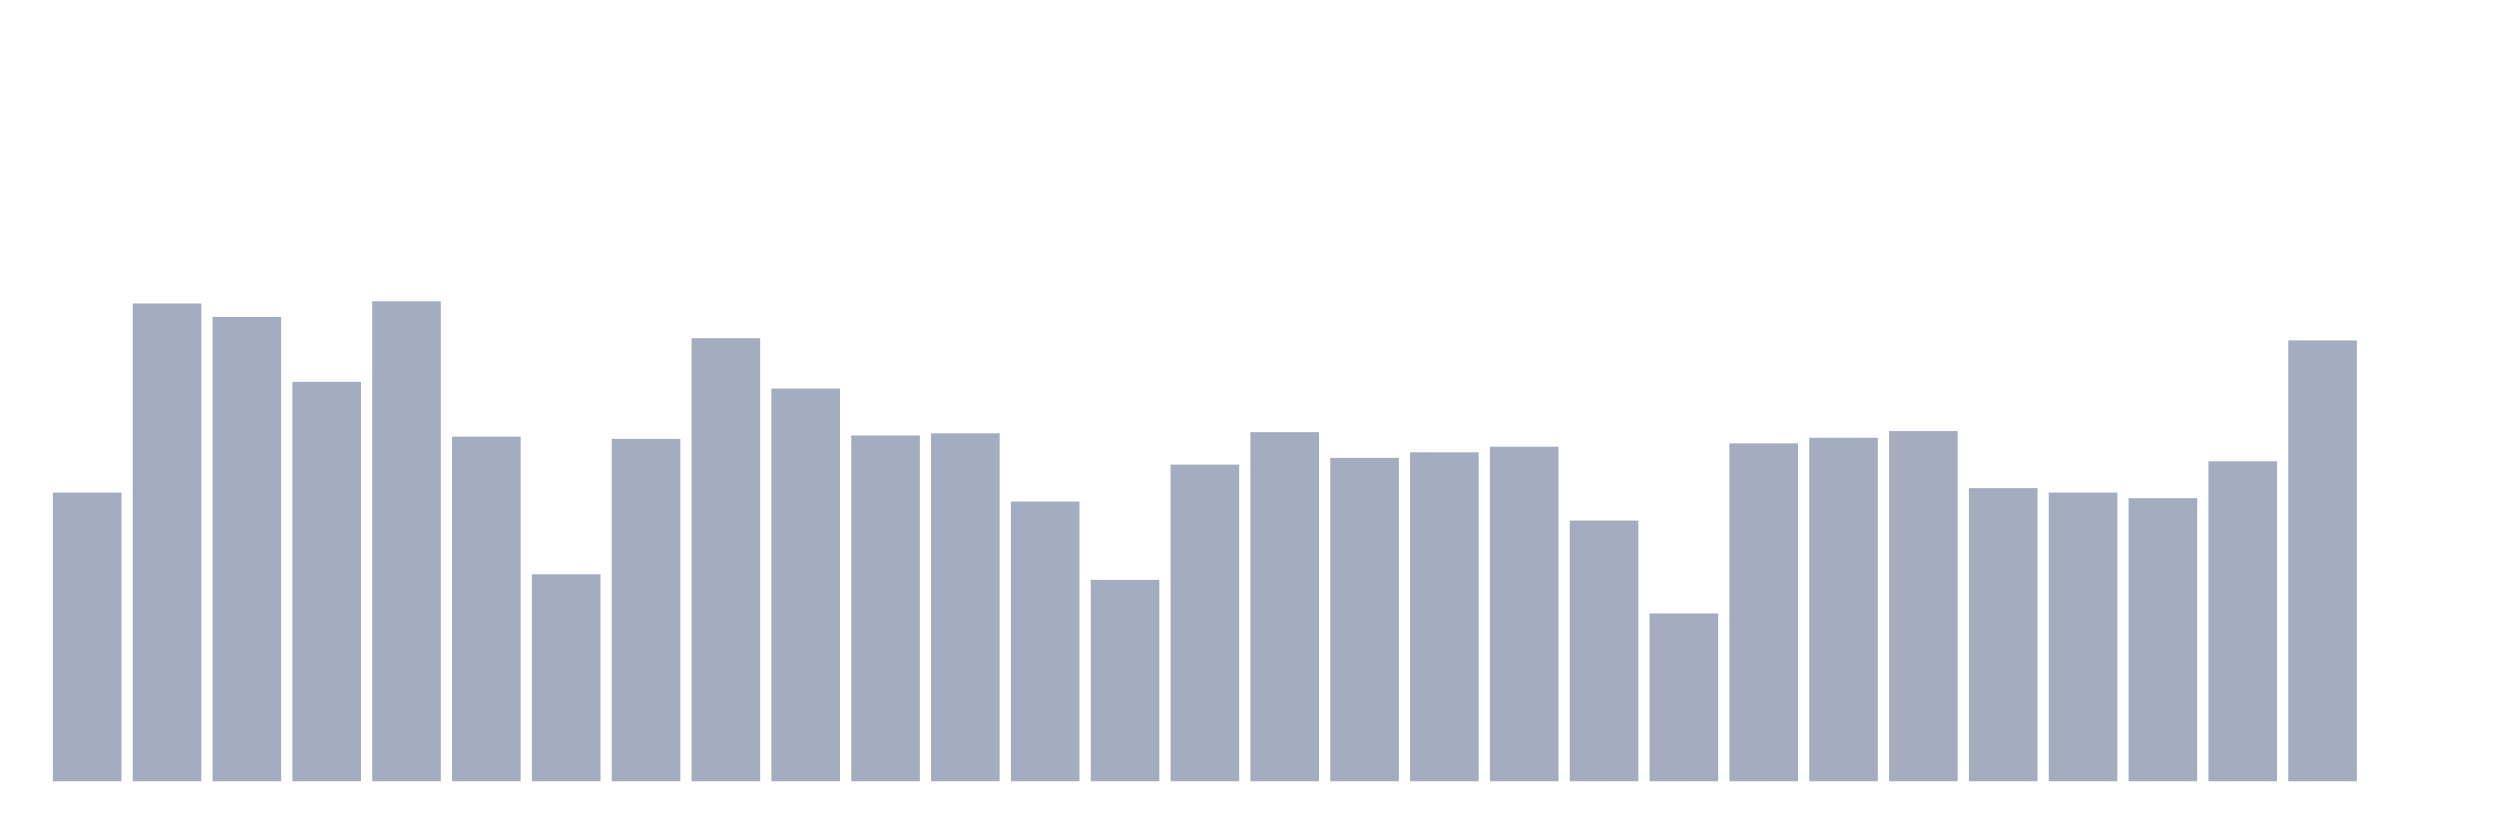
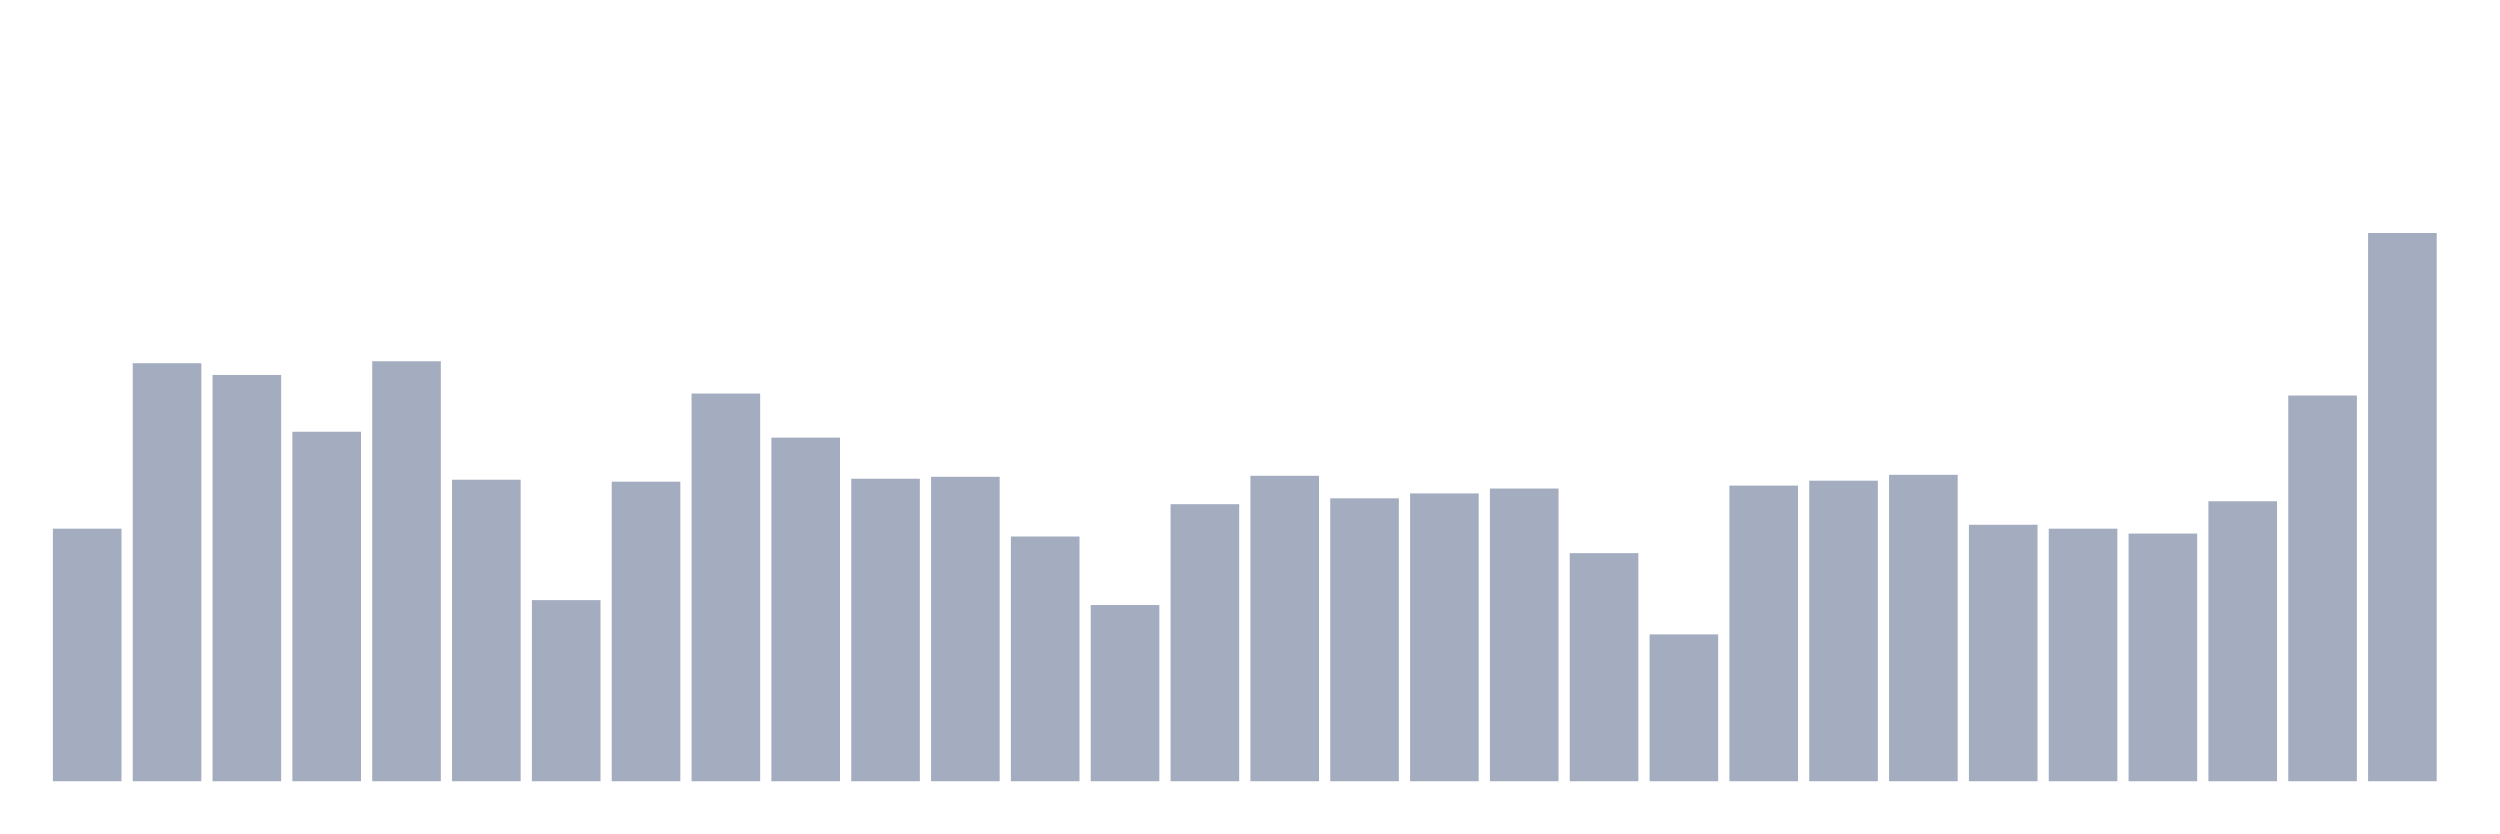
<svg xmlns="http://www.w3.org/2000/svg" viewBox="0 0 480 160">
  <g transform="translate(10,10)">
-     <rect class="bar" x="0.153" width="13.175" y="84.576" height="55.424" fill="rgb(164,173,192)" />
-     <rect class="bar" x="15.482" width="13.175" y="48.271" height="91.729" fill="rgb(164,173,192)" />
-     <rect class="bar" x="30.81" width="13.175" y="50.849" height="89.151" fill="rgb(164,173,192)" />
-     <rect class="bar" x="46.138" width="13.175" y="63.308" height="76.692" fill="rgb(164,173,192)" />
-     <rect class="bar" x="61.466" width="13.175" y="47.841" height="92.159" fill="rgb(164,173,192)" />
-     <rect class="bar" x="76.794" width="13.175" y="73.835" height="66.165" fill="rgb(164,173,192)" />
-     <rect class="bar" x="92.123" width="13.175" y="100.258" height="39.742" fill="rgb(164,173,192)" />
-     <rect class="bar" x="107.451" width="13.175" y="74.264" height="65.736" fill="rgb(164,173,192)" />
-     <rect class="bar" x="122.779" width="13.175" y="54.93" height="85.07" fill="rgb(164,173,192)" />
-     <rect class="bar" x="138.107" width="13.175" y="64.597" height="75.403" fill="rgb(164,173,192)" />
-     <rect class="bar" x="153.436" width="13.175" y="73.62" height="66.38" fill="rgb(164,173,192)" />
-     <rect class="bar" x="168.764" width="13.175" y="73.19" height="66.81" fill="rgb(164,173,192)" />
-     <rect class="bar" x="184.092" width="13.175" y="86.294" height="53.706" fill="rgb(164,173,192)" />
-     <rect class="bar" x="199.42" width="13.175" y="101.332" height="38.668" fill="rgb(164,173,192)" />
-     <rect class="bar" x="214.748" width="13.175" y="79.205" height="60.795" fill="rgb(164,173,192)" />
-     <rect class="bar" x="230.077" width="13.175" y="72.975" height="67.025" fill="rgb(164,173,192)" />
-     <rect class="bar" x="245.405" width="13.175" y="77.916" height="62.084" fill="rgb(164,173,192)" />
-     <rect class="bar" x="260.733" width="13.175" y="76.842" height="63.158" fill="rgb(164,173,192)" />
-     <rect class="bar" x="276.061" width="13.175" y="75.768" height="64.232" fill="rgb(164,173,192)" />
-     <rect class="bar" x="291.39" width="13.175" y="89.946" height="50.054" fill="rgb(164,173,192)" />
-     <rect class="bar" x="306.718" width="13.175" y="107.777" height="32.223" fill="rgb(164,173,192)" />
-     <rect class="bar" x="322.046" width="13.175" y="75.124" height="64.876" fill="rgb(164,173,192)" />
-     <rect class="bar" x="337.374" width="13.175" y="74.049" height="65.951" fill="rgb(164,173,192)" />
-     <rect class="bar" x="352.702" width="13.175" y="72.76" height="67.24" fill="rgb(164,173,192)" />
-     <rect class="bar" x="368.031" width="13.175" y="83.716" height="56.284" fill="rgb(164,173,192)" />
-     <rect class="bar" x="383.359" width="13.175" y="84.576" height="55.424" fill="rgb(164,173,192)" />
-     <rect class="bar" x="398.687" width="13.175" y="85.65" height="54.35" fill="rgb(164,173,192)" />
-     <rect class="bar" x="414.015" width="13.175" y="78.561" height="61.439" fill="rgb(164,173,192)" />
-     <rect class="bar" x="429.344" width="13.175" y="55.36" height="84.64" fill="rgb(164,173,192)" />
-     <rect class="bar" x="444.672" width="13.175" y="140" height="0" fill="rgb(164,173,192)" />
+     <rect class="bar" x="0.153" width="13.175" y="91.504" height="48.496" fill="rgb(164,173,192)" />
+     <rect class="bar" x="15.482" width="13.175" y="59.737" height="80.263" fill="rgb(164,173,192)" />
+     <rect class="bar" x="30.81" width="13.175" y="61.992" height="78.008" fill="rgb(164,173,192)" />
+     <rect class="bar" x="46.138" width="13.175" y="72.895" height="67.105" fill="rgb(164,173,192)" />
+     <rect class="bar" x="61.466" width="13.175" y="59.361" height="80.639" fill="rgb(164,173,192)" />
+     <rect class="bar" x="76.794" width="13.175" y="82.105" height="57.895" fill="rgb(164,173,192)" />
+     <rect class="bar" x="92.123" width="13.175" y="105.226" height="34.774" fill="rgb(164,173,192)" />
+     <rect class="bar" x="107.451" width="13.175" y="82.481" height="57.519" fill="rgb(164,173,192)" />
+     <rect class="bar" x="122.779" width="13.175" y="65.564" height="74.436" fill="rgb(164,173,192)" />
+     <rect class="bar" x="138.107" width="13.175" y="74.023" height="65.977" fill="rgb(164,173,192)" />
+     <rect class="bar" x="153.436" width="13.175" y="81.917" height="58.083" fill="rgb(164,173,192)" />
+     <rect class="bar" x="168.764" width="13.175" y="81.541" height="58.459" fill="rgb(164,173,192)" />
+     <rect class="bar" x="184.092" width="13.175" y="93.008" height="46.992" fill="rgb(164,173,192)" />
+     <rect class="bar" x="199.42" width="13.175" y="106.165" height="33.835" fill="rgb(164,173,192)" />
+     <rect class="bar" x="214.748" width="13.175" y="86.805" height="53.195" fill="rgb(164,173,192)" />
+     <rect class="bar" x="230.077" width="13.175" y="81.353" height="58.647" fill="rgb(164,173,192)" />
+     <rect class="bar" x="245.405" width="13.175" y="85.677" height="54.323" fill="rgb(164,173,192)" />
+     <rect class="bar" x="260.733" width="13.175" y="84.737" height="55.263" fill="rgb(164,173,192)" />
+     <rect class="bar" x="276.061" width="13.175" y="83.797" height="56.203" fill="rgb(164,173,192)" />
+     <rect class="bar" x="291.39" width="13.175" y="96.203" height="43.797" fill="rgb(164,173,192)" />
+     <rect class="bar" x="306.718" width="13.175" y="111.805" height="28.195" fill="rgb(164,173,192)" />
+     <rect class="bar" x="322.046" width="13.175" y="83.233" height="56.767" fill="rgb(164,173,192)" />
+     <rect class="bar" x="337.374" width="13.175" y="82.293" height="57.707" fill="rgb(164,173,192)" />
+     <rect class="bar" x="352.702" width="13.175" y="81.165" height="58.835" fill="rgb(164,173,192)" />
+     <rect class="bar" x="368.031" width="13.175" y="90.752" height="49.248" fill="rgb(164,173,192)" />
+     <rect class="bar" x="383.359" width="13.175" y="91.504" height="48.496" fill="rgb(164,173,192)" />
+     <rect class="bar" x="398.687" width="13.175" y="92.444" height="47.556" fill="rgb(164,173,192)" />
+     <rect class="bar" x="414.015" width="13.175" y="86.241" height="53.759" fill="rgb(164,173,192)" />
+     <rect class="bar" x="429.344" width="13.175" y="65.94" height="74.06" fill="rgb(164,173,192)" />
+     <rect class="bar" x="444.672" width="13.175" y="34.737" height="105.263" fill="rgb(164,173,192)" />
  </g>
</svg>
